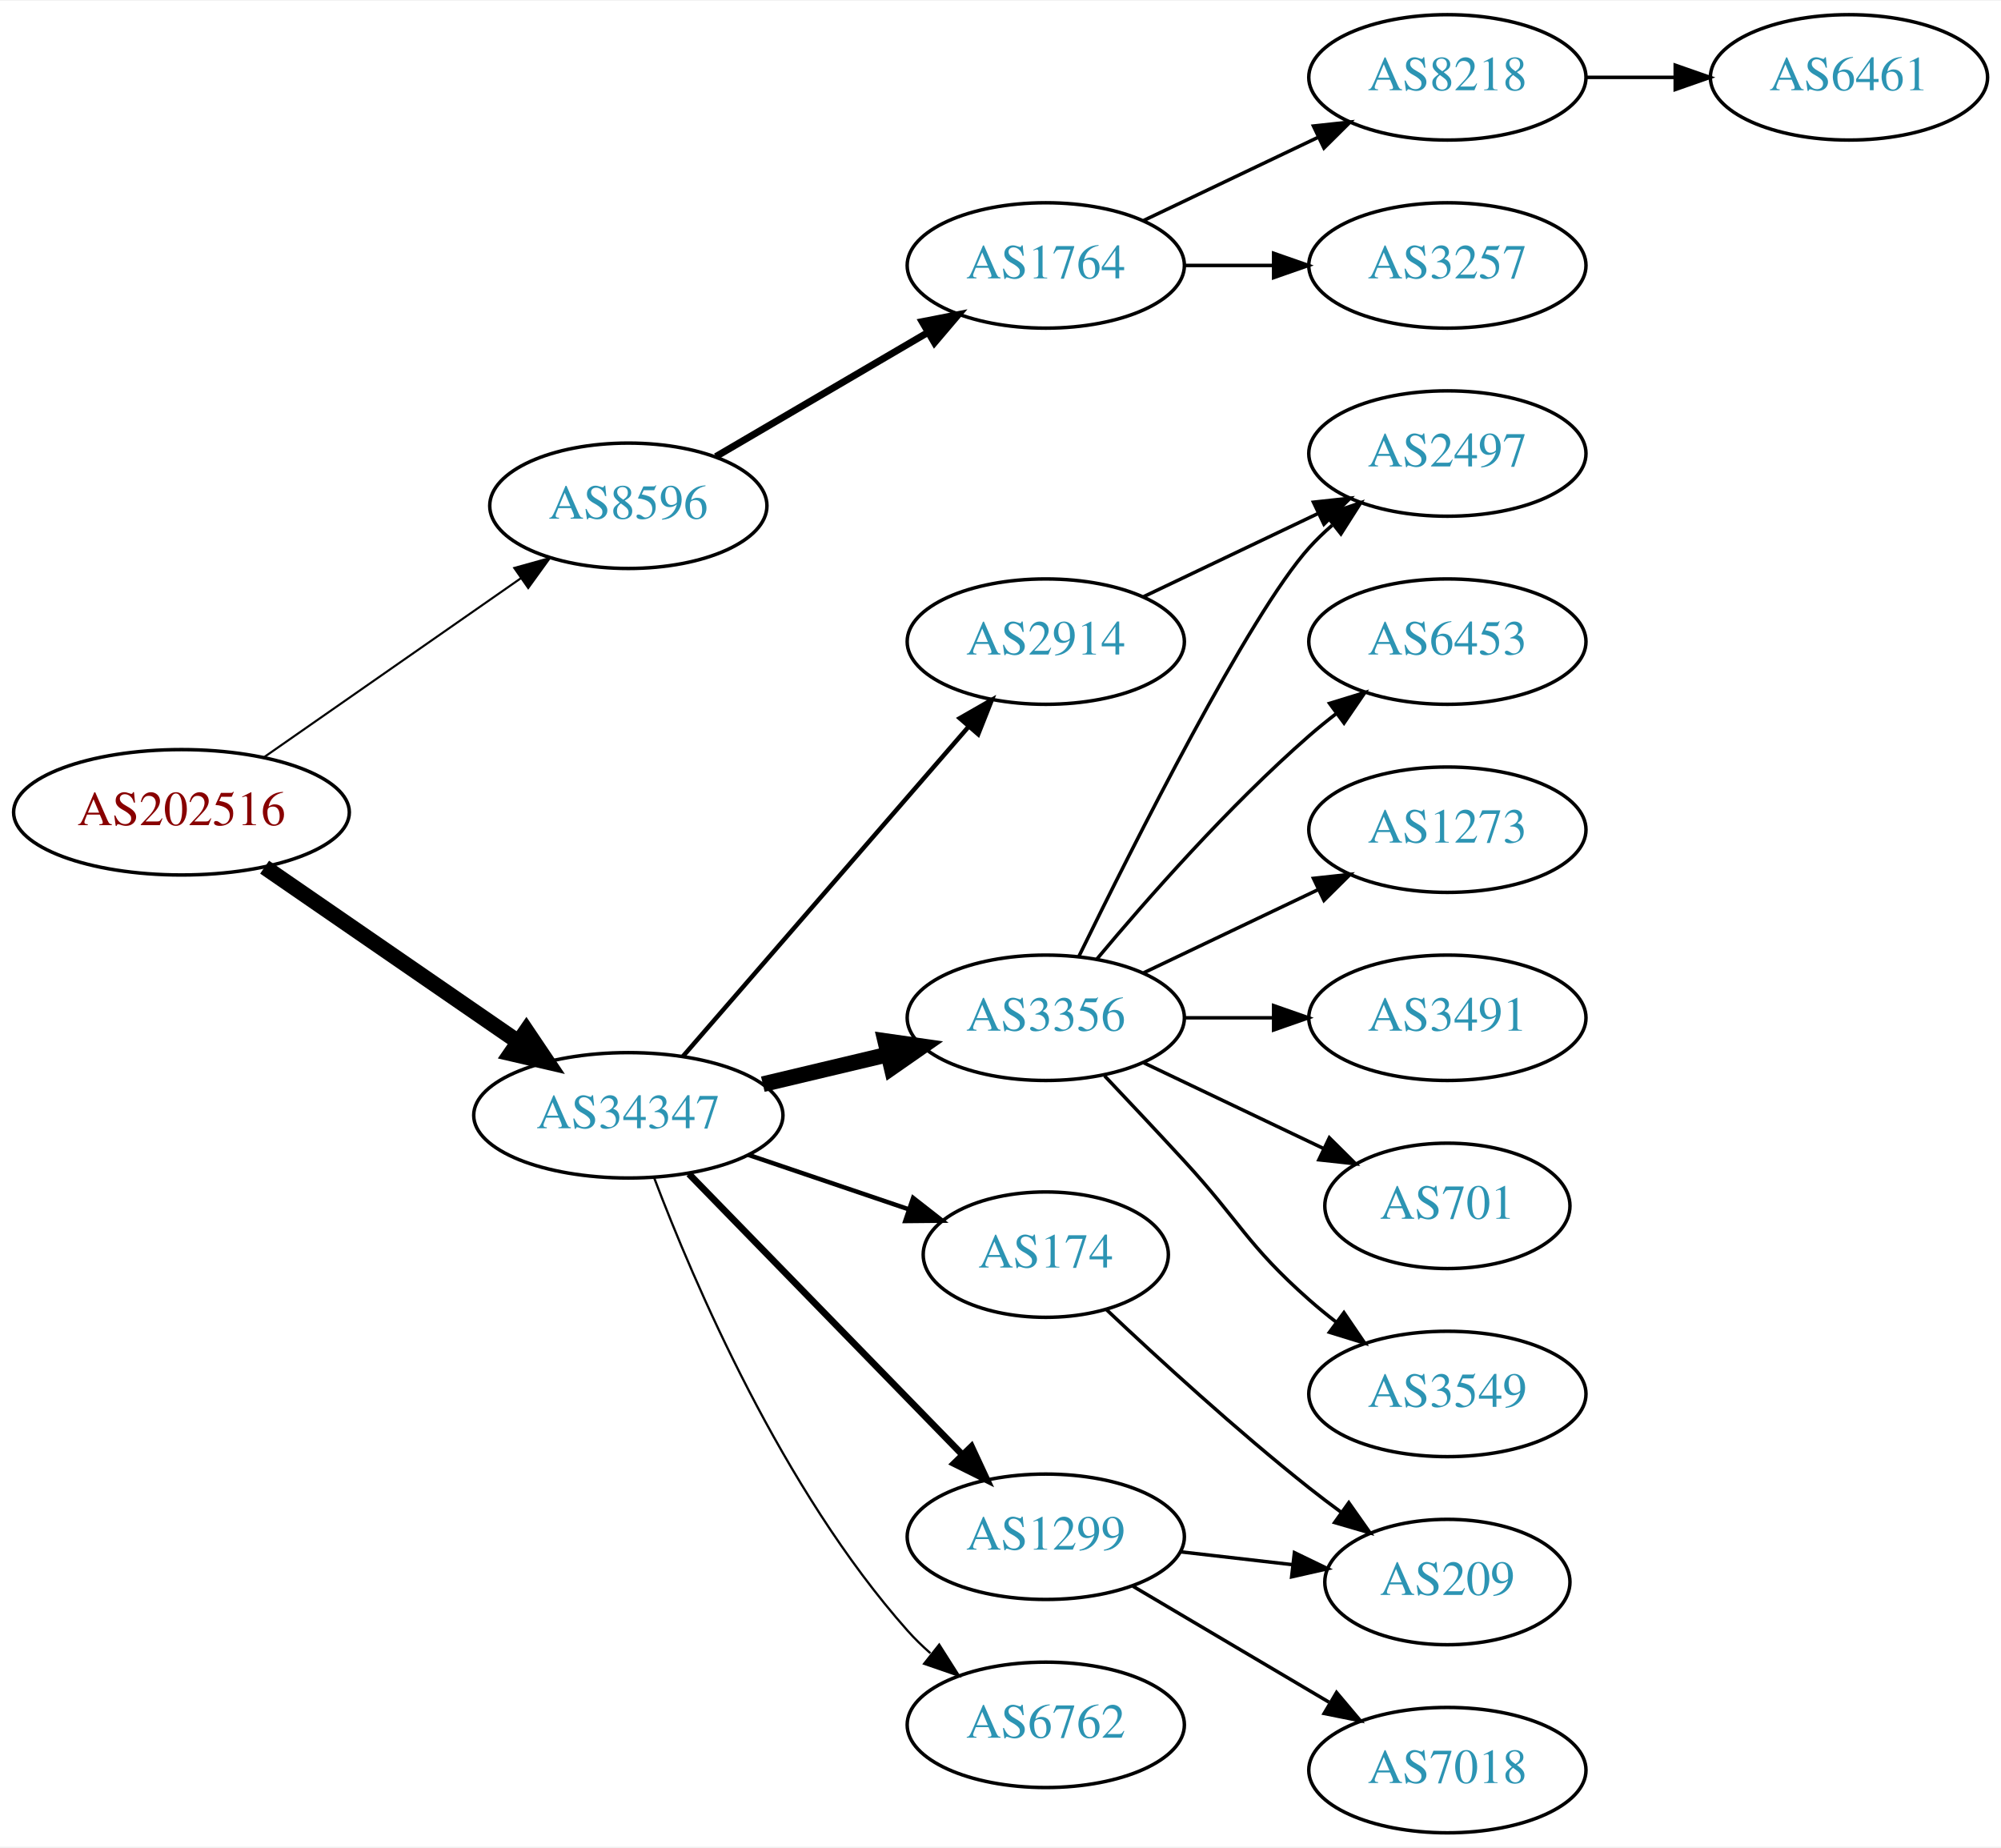
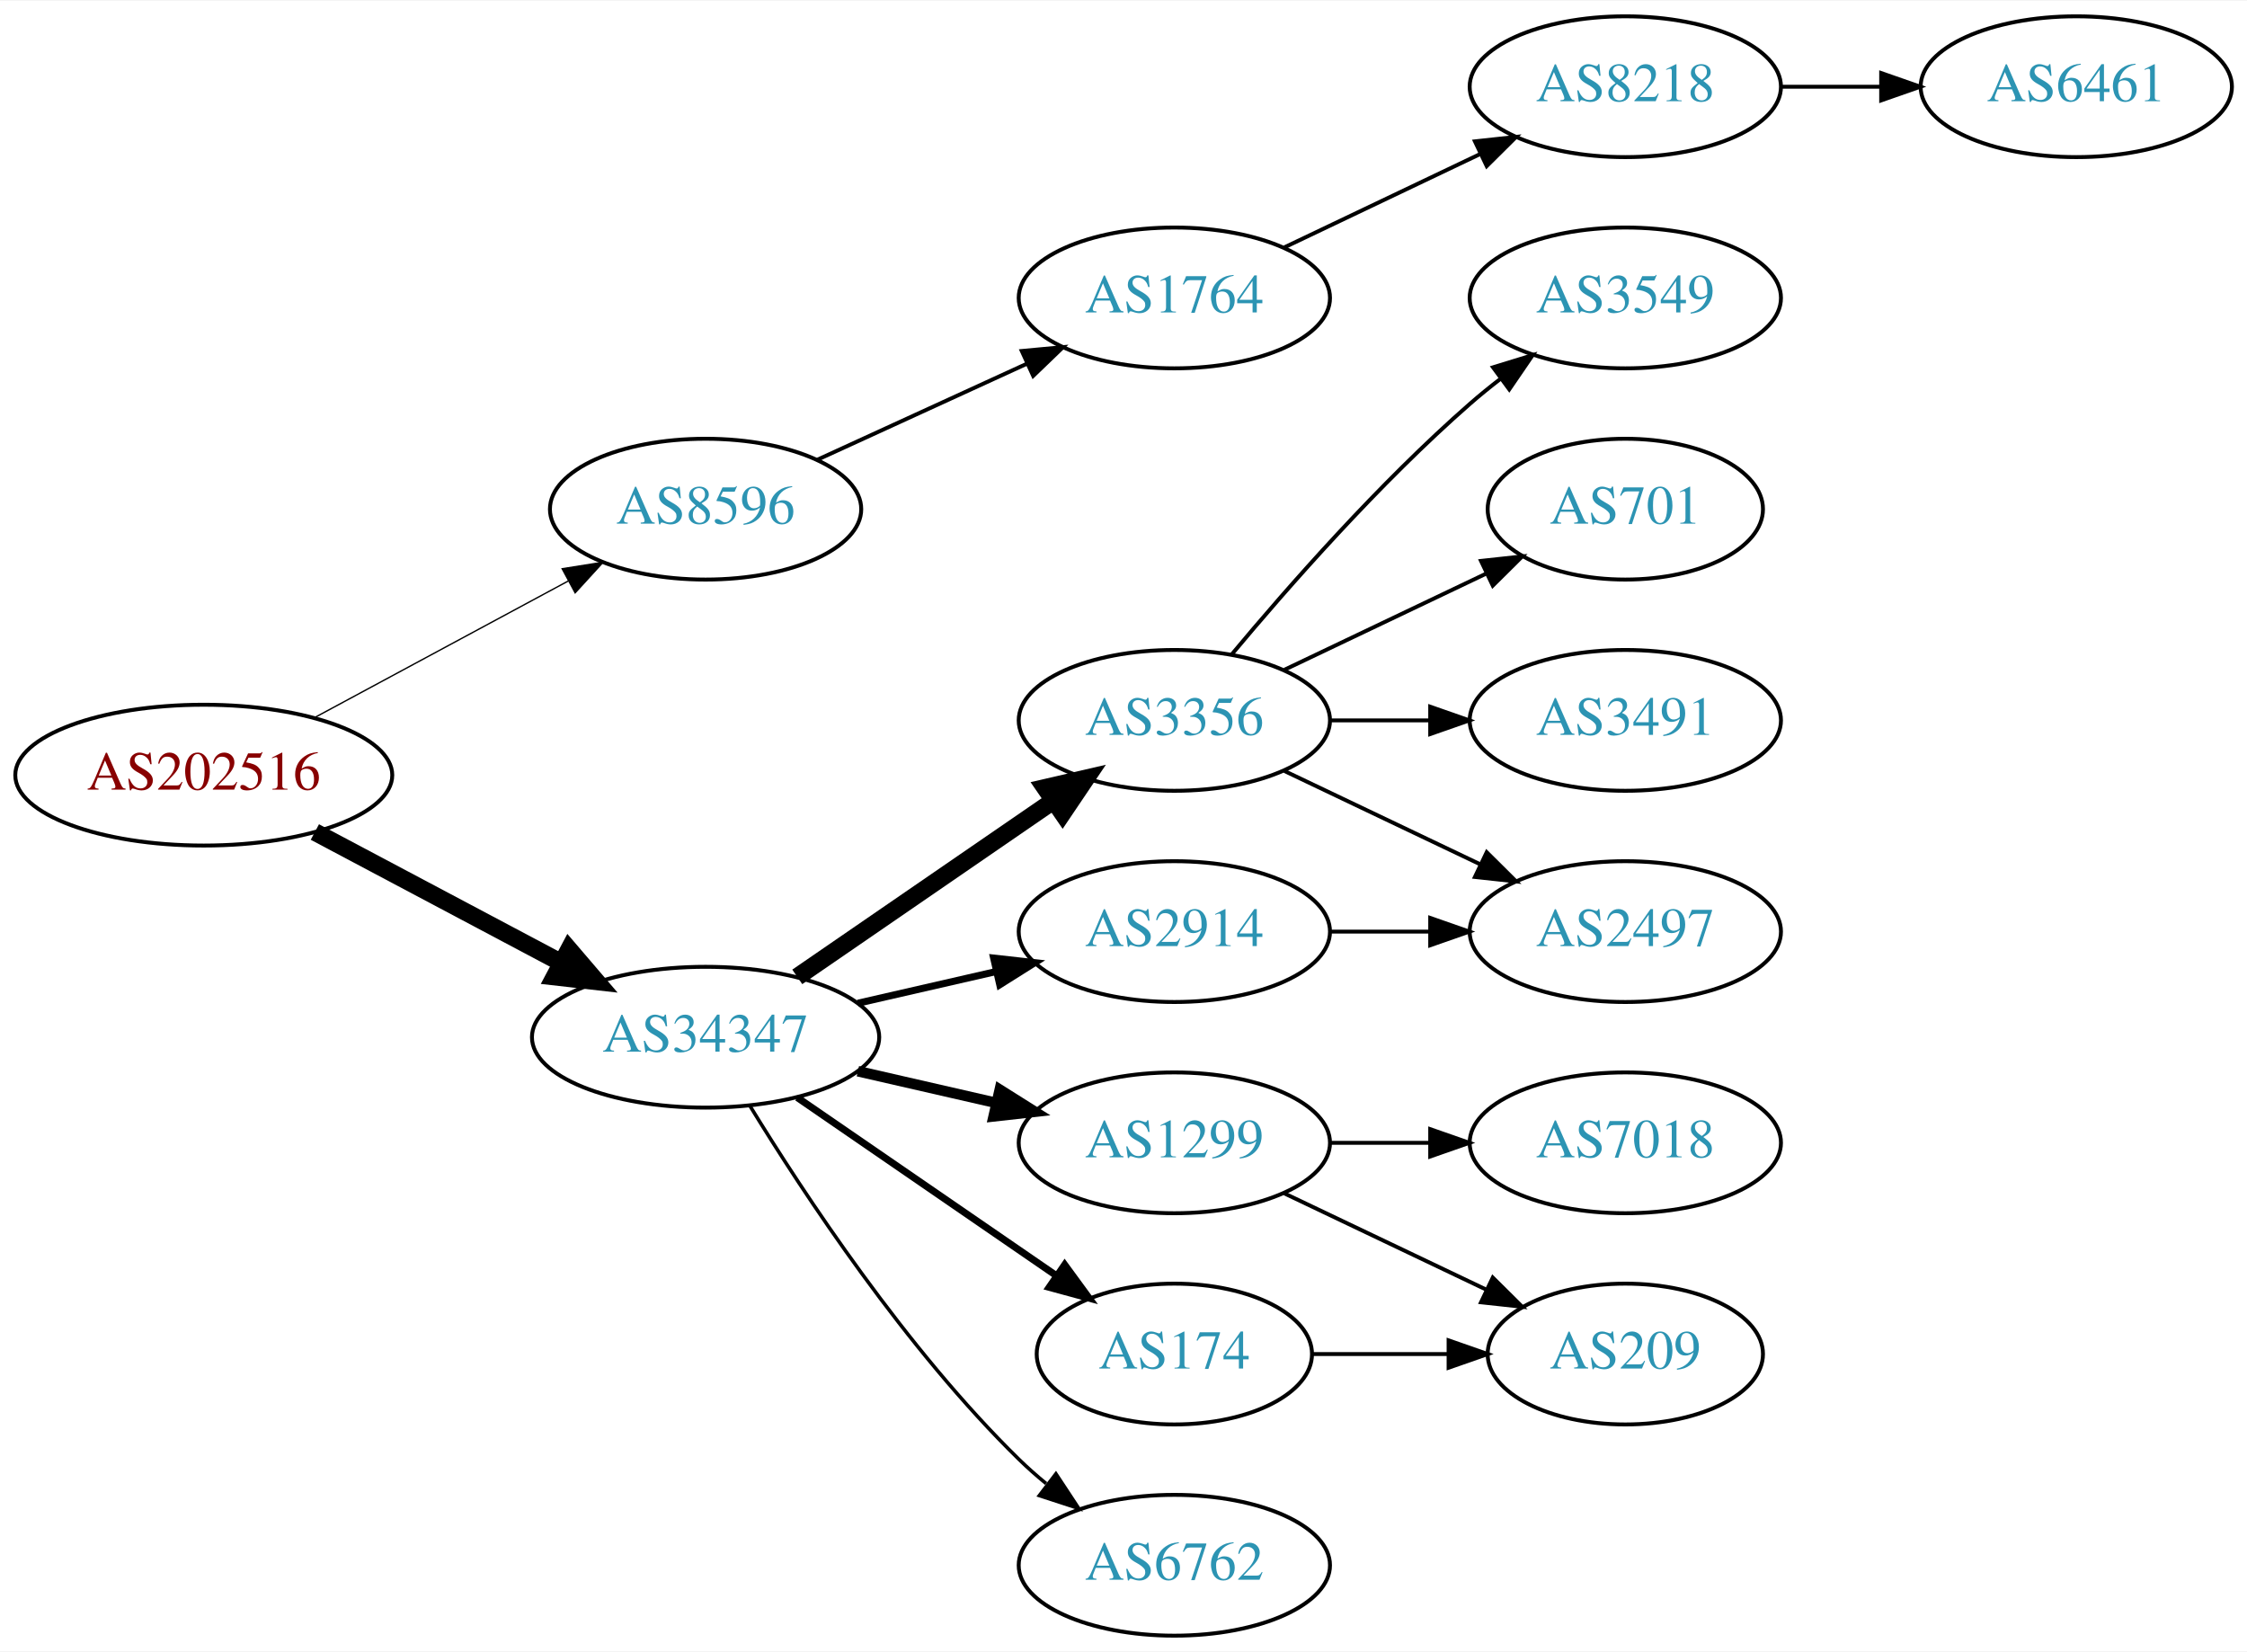
- <svg xmlns="http://www.w3.org/2000/svg" xmlns:xlink="http://www.w3.org/1999/xlink" width="574pt" height="530pt" viewBox="0.00 0.00 574.46 530.00">
-   <g id="graph0" class="graph" transform="scale(1 1) rotate(0) translate(4 526)">
-     <polygon fill="white" stroke="none" points="-4,4 -4,-526 570.463,-526 570.463,4 -4,4" />
+ <svg xmlns="http://www.w3.org/2000/svg" xmlns:xlink="http://www.w3.org/1999/xlink" width="574pt" height="422pt" viewBox="0.00 0.00 574.46 422.00">
+   <g id="graph0" class="graph" transform="scale(1 1) rotate(0) translate(4 418)">
+     <polygon fill="white" stroke="none" points="-4,4 -4,-418 570.463,-418 570.463,4 -4,4" />
    <g id="node1" class="node">
      <g id="a_node1">
        <a xlink:href="/asn/202516" xlink:title="AS202516 ~ web-crossing GmbH [AT]">
-           <ellipse fill="#ffffff" stroke="black" cx="48.096" cy="-293" rx="48.192" ry="18" />
-           <text text-anchor="middle" x="48.096" y="-289.3" font-family="Times,serif" font-size="14.00" fill="#880000">AS202516</text>
+           <ellipse fill="#ffffff" stroke="black" cx="48.096" cy="-220" rx="48.192" ry="18" />
+           <text text-anchor="middle" x="48.096" y="-216.3" font-family="Times,serif" font-size="14.00" fill="#880000">AS202516</text>
        </a>
      </g>
    </g>
    <g id="node2" class="node">
      <g id="a_node2">
        <a xlink:href="/asn/8596" xlink:title="AS8596 ~ hotze.com GmbH [AT]">
-           <ellipse fill="#ffffff" stroke="black" cx="176.388" cy="-381" rx="39.794" ry="18" />
-           <text text-anchor="middle" x="176.388" y="-377.3" font-family="Times,serif" font-size="14.00" fill="#2c94b3">AS8596</text>
+           <ellipse fill="#ffffff" stroke="black" cx="176.388" cy="-288" rx="39.794" ry="18" />
+           <text text-anchor="middle" x="176.388" y="-284.3" font-family="Times,serif" font-size="14.00" fill="#2c94b3">AS8596</text>
        </a>
      </g>
    </g>
    <g id="edge1" class="edge">
-       <path fill="none" stroke="black" stroke-width="0.6" d="M71.674,-308.733C92.309,-323.111 122.968,-344.474 145.603,-360.246" />
-       <polygon fill="black" stroke="black" stroke-width="0.6" points="143.642,-363.146 153.848,-365.991 147.644,-357.402 143.642,-363.146" />
+       <path fill="none" stroke="black" stroke-width="0.346" d="M76.499,-234.755C95.498,-244.985 120.934,-258.68 141.251,-269.62" />
+       <polygon fill="black" stroke="black" stroke-width="0.346" points="139.72,-272.77 150.184,-274.429 143.038,-266.607 139.72,-272.77" />
    </g>
    <g id="node3" class="node">
      <g id="a_node3">
        <a xlink:href="/asn/34347" xlink:title="AS34347 ~ HALLAG Kommunal GmbH [AT]">
-           <ellipse fill="#ffffff" stroke="black" cx="176.388" cy="-206" rx="44.393" ry="18" />
-           <text text-anchor="middle" x="176.388" y="-202.3" font-family="Times,serif" font-size="14.00" fill="#2c94b3">AS34347</text>
+           <ellipse fill="#ffffff" stroke="black" cx="176.388" cy="-153" rx="44.393" ry="18" />
+           <text text-anchor="middle" x="176.388" y="-149.3" font-family="Times,serif" font-size="14.00" fill="#2c94b3">AS34347</text>
        </a>
      </g>
    </g>
    <g id="edge2" class="edge">
-       <path fill="none" stroke="black" stroke-width="4.5" d="M71.966,-277.245C92.298,-263.239 122.19,-242.647 144.615,-227.198" />
-       <polygon fill="black" stroke="black" stroke-width="4.5" points="147.11,-230.261 153.111,-221.346 142.642,-223.776 147.11,-230.261" />
+       <path fill="none" stroke="black" stroke-width="4.5" d="M76.499,-205.462C94.995,-195.65 119.591,-182.601 139.626,-171.972" />
+       <polygon fill="black" stroke="black" stroke-width="4.5" points="141.483,-175.444 148.471,-167.279 137.792,-168.488 141.483,-175.444" />
    </g>
    <g id="node4" class="node">
      <g id="a_node4">
        <a xlink:href="/asn/1764" xlink:title="AS1764 ~ NEXTLAYER-AS [AT]">
-           <ellipse fill="#ffffff" stroke="black" cx="296.23" cy="-450" rx="39.794" ry="18" />
-           <text text-anchor="middle" x="296.23" y="-446.3" font-family="Times,serif" font-size="14.00" fill="#2c94b3">AS1764</text>
+           <ellipse fill="#ffffff" stroke="black" cx="296.23" cy="-342" rx="39.794" ry="18" />
+           <text text-anchor="middle" x="296.23" y="-338.3" font-family="Times,serif" font-size="14.00" fill="#2c94b3">AS1764</text>
        </a>
      </g>
    </g>
    <g id="edge3" class="edge">
-       <path fill="none" stroke="black" stroke-width="2" d="M201.519,-395.13C219.075,-405.409 243.049,-419.447 262.354,-430.75" />
-       <polygon fill="black" stroke="black" stroke-width="2" points="260.733,-433.857 271.131,-435.889 264.27,-427.816 260.733,-433.857" />
-     </g>
-     <g id="node8" class="node">
-       <g id="a_node8">
+       <path fill="none" stroke="black" d="M205.016,-300.661C220.973,-307.973 241.244,-317.261 258.527,-325.181" />
+       <polygon fill="black" stroke="black" points="257.225,-328.435 267.774,-329.419 260.141,-322.071 257.225,-328.435" />
+     </g>
+     <g id="node7" class="node">
+       <g id="a_node7">
        <a xlink:href="/asn/3356" xlink:title="AS3356 ~ Level 3 Parent, LLC [US]">
          <ellipse fill="#ffffff" stroke="black" cx="296.23" cy="-234" rx="39.794" ry="18" />
          <text text-anchor="middle" x="296.23" y="-230.3" font-family="Times,serif" font-size="14.00" fill="#2c94b3">AS3356</text>
        </a>
      </g>
    </g>
+     <g id="edge6" class="edge">
+       <path fill="none" stroke="black" stroke-width="4.5" d="M199.83,-168.426C218.412,-181.198 244.972,-199.455 265.352,-213.463" />
+       <polygon fill="black" stroke="black" stroke-width="4.5" points="263.195,-216.758 273.666,-219.178 267.656,-210.269 263.195,-216.758" />
+     </g>
+     <g id="node8" class="node">
+       <g id="a_node8">
+         <a xlink:href="/asn/2914" xlink:title="AS2914 ~ NTT America, Inc. [US]">
+           <ellipse fill="#ffffff" stroke="black" cx="296.23" cy="-180" rx="39.794" ry="18" />
+           <text text-anchor="middle" x="296.23" y="-176.3" font-family="Times,serif" font-size="14.00" fill="#2c94b3">AS2914</text>
+         </a>
+       </g>
+     </g>
    <g id="edge7" class="edge">
-       <path fill="none" stroke="black" stroke-width="4.5" d="M214.998,-214.936C226.355,-217.635 238.933,-220.624 250.696,-223.419" />
-       <polygon fill="black" stroke="black" stroke-width="4.5" points="250.133,-227.332 260.773,-225.813 251.954,-219.67 250.133,-227.332" />
+       <path fill="none" stroke="black" stroke-width="1.8" d="M215.322,-161.692C226.563,-164.267 238.976,-167.111 250.599,-169.774" />
+       <polygon fill="black" stroke="black" stroke-width="1.8" points="250.031,-173.235 260.56,-172.057 251.595,-166.412 250.031,-173.235" />
    </g>
    <g id="node9" class="node">
      <g id="a_node9">
-         <a xlink:href="/asn/174" xlink:title="AS174 ~ Cogent Communications [US]">
-           <ellipse fill="#ffffff" stroke="black" cx="296.23" cy="-166" rx="35.194" ry="18" />
-           <text text-anchor="middle" x="296.23" y="-162.3" font-family="Times,serif" font-size="14.00" fill="#2c94b3">AS174</text>
+         <a xlink:href="/asn/1299" xlink:title="AS1299 ~ Telia Carrier [EU]">
+           <ellipse fill="#ffffff" stroke="black" cx="296.23" cy="-126" rx="39.794" ry="18" />
+           <text text-anchor="middle" x="296.23" y="-122.3" font-family="Times,serif" font-size="14.00" fill="#2c94b3">AS1299</text>
        </a>
      </g>
    </g>
    <g id="edge8" class="edge">
-       <path fill="none" stroke="black" stroke-width="1.286" d="M210.841,-194.645C225.105,-189.803 241.835,-184.124 256.621,-179.105" />
-       <polygon fill="black" stroke="black" stroke-width="1.286" points="258.148,-182.283 266.492,-175.755 255.898,-175.655 258.148,-182.283" />
+       <path fill="none" stroke="black" stroke-width="2.7" d="M215.322,-144.308C226.563,-141.733 238.976,-138.889 250.599,-136.226" />
+       <polygon fill="black" stroke="black" stroke-width="2.7" points="251.595,-139.588 260.56,-133.943 250.031,-132.765 251.595,-139.588" />
    </g>
    <g id="node10" class="node">
      <g id="a_node10">
-         <a xlink:href="/asn/1299" xlink:title="AS1299 ~ Telia Carrier [EU]">
-           <ellipse fill="#ffffff" stroke="black" cx="296.23" cy="-85" rx="39.794" ry="18" />
-           <text text-anchor="middle" x="296.23" y="-81.3" font-family="Times,serif" font-size="14.00" fill="#2c94b3">AS1299</text>
+         <a xlink:href="/asn/174" xlink:title="AS174 ~ Cogent Communications [US]">
+           <ellipse fill="#ffffff" stroke="black" cx="296.23" cy="-72" rx="35.194" ry="18" />
+           <text text-anchor="middle" x="296.23" y="-68.3" font-family="Times,serif" font-size="14.00" fill="#2c94b3">AS174</text>
        </a>
      </g>
    </g>
    <g id="edge9" class="edge">
-       <path fill="none" stroke="black" stroke-width="1.929" d="M193.773,-189.175C214.203,-168.198 249.241,-132.222 272.321,-108.523" />
-       <polygon fill="black" stroke="black" stroke-width="1.929" points="274.891,-110.901 279.36,-101.295 269.876,-106.017 274.891,-110.901" />
+       <path fill="none" stroke="black" stroke-width="1.8" d="M199.83,-137.574C218.645,-124.641 245.642,-106.085 266.118,-92.01" />
+       <polygon fill="black" stroke="black" stroke-width="1.8" points="268.193,-94.831 274.451,-86.282 264.228,-89.063 268.193,-94.831" />
    </g>
    <g id="node11" class="node">
      <g id="a_node11">
-         <a xlink:href="/asn/2914" xlink:title="AS2914 ~ NTT America, Inc. [US]">
-           <ellipse fill="#ffffff" stroke="black" cx="296.23" cy="-342" rx="39.794" ry="18" />
-           <text text-anchor="middle" x="296.23" y="-338.3" font-family="Times,serif" font-size="14.00" fill="#2c94b3">AS2914</text>
+         <a xlink:href="/asn/6762" xlink:title="AS6762 ~ TELECOM ITALIA SPARKLE S.p.A. [IT]">
+           <ellipse fill="#ffffff" stroke="black" cx="296.23" cy="-18" rx="39.794" ry="18" />
+           <text text-anchor="middle" x="296.23" y="-14.3" font-family="Times,serif" font-size="14.00" fill="#2c94b3">AS6762</text>
        </a>
      </g>
    </g>
    <g id="edge10" class="edge">
-       <path fill="none" stroke="black" stroke-width="1.286" d="M192.074,-222.95C212.739,-246.799 250.512,-290.392 274.166,-317.691" />
-       <polygon fill="black" stroke="black" stroke-width="1.286" points="271.535,-319.999 280.729,-325.264 276.825,-315.415 271.535,-319.999" />
-     </g>
-     <g id="node12" class="node">
-       <g id="a_node12">
-         <a xlink:href="/asn/6762" xlink:title="AS6762 ~ TELECOM ITALIA SPARKLE S.p.A. [IT]">
-           <ellipse fill="#ffffff" stroke="black" cx="296.23" cy="-31" rx="39.794" ry="18" />
-           <text text-anchor="middle" x="296.23" y="-27.3" font-family="Times,serif" font-size="14.00" fill="#2c94b3">AS6762</text>
-         </a>
-       </g>
-     </g>
-     <g id="edge11" class="edge">
-       <path fill="none" stroke="black" stroke-width="0.643" d="M183.84,-187.946C195.094,-158.293 220.592,-98.53 256.584,-58 258.571,-55.762 260.778,-53.613 263.103,-51.573" />
-       <polygon fill="black" stroke="black" stroke-width="0.643" points="265.636,-54.032 271.309,-45.084 261.294,-48.542 265.636,-54.032" />
+       <path fill="none" stroke="black" stroke-width="0.9" d="M187.653,-135.56C201.462,-113.009 227.651,-73.278 256.584,-45 258.724,-42.908 261.041,-40.863 263.441,-38.895" />
+       <polygon fill="black" stroke="black" stroke-width="0.9" points="265.951,-41.382 271.782,-32.536 261.708,-35.815 265.951,-41.382" />
    </g>
    <g id="node5" class="node">
      <g id="a_node5">
        <a xlink:href="/asn/8218" xlink:title="AS8218 ~ legacy Neotelecoms [FR]">
-           <ellipse fill="#ffffff" stroke="black" cx="411.523" cy="-504" rx="39.794" ry="18" />
-           <text text-anchor="middle" x="411.523" y="-500.3" font-family="Times,serif" font-size="14.00" fill="#2c94b3">AS8218</text>
+           <ellipse fill="#ffffff" stroke="black" cx="411.523" cy="-396" rx="39.794" ry="18" />
+           <text text-anchor="middle" x="411.523" y="-392.3" font-family="Times,serif" font-size="14.00" fill="#2c94b3">AS8218</text>
        </a>
      </g>
    </g>
    <g id="edge4" class="edge">
-       <path fill="none" stroke="black" d="M324.367,-462.934C339.361,-470.081 358.182,-479.052 374.405,-486.785" />
-       <polygon fill="black" stroke="black" points="373.075,-490.028 383.608,-491.171 376.087,-483.709 373.075,-490.028" />
+       <path fill="none" stroke="black" d="M324.367,-354.934C339.361,-362.081 358.182,-371.052 374.405,-378.785" />
+       <polygon fill="black" stroke="black" points="373.075,-382.028 383.608,-383.171 376.087,-375.709 373.075,-382.028" />
    </g>
    <g id="node6" class="node">
      <g id="a_node6">
-         <a xlink:href="/asn/3257" xlink:title="AS3257 ~ GTT [DE]">
-           <ellipse fill="#ffffff" stroke="black" cx="411.523" cy="-450" rx="39.794" ry="18" />
-           <text text-anchor="middle" x="411.523" y="-446.3" font-family="Times,serif" font-size="14.00" fill="#2c94b3">AS3257</text>
+         <a xlink:href="/asn/6461" xlink:title="AS6461 ~ Zayo Bandwidth [US]">
+           <ellipse fill="#ffffff" stroke="black" cx="526.816" cy="-396" rx="39.794" ry="18" />
+           <text text-anchor="middle" x="526.816" y="-392.3" font-family="Times,serif" font-size="14.00" fill="#2c94b3">AS6461</text>
        </a>
      </g>
    </g>
    <g id="edge5" class="edge">
-       <path fill="none" stroke="black" d="M335.902,-450C344.105,-450 352.869,-450 361.401,-450" />
-       <polygon fill="black" stroke="black" points="361.641,-453.5 371.641,-450 361.641,-446.5 361.641,-453.5" />
-     </g>
-     <g id="node7" class="node">
-       <g id="a_node7">
-         <a xlink:href="/asn/6461" xlink:title="AS6461 ~ Zayo Bandwidth [US]">
-           <ellipse fill="#ffffff" stroke="black" cx="526.816" cy="-504" rx="39.794" ry="18" />
-           <text text-anchor="middle" x="526.816" y="-500.3" font-family="Times,serif" font-size="14.00" fill="#2c94b3">AS6461</text>
-         </a>
-       </g>
-     </g>
-     <g id="edge6" class="edge">
-       <path fill="none" stroke="black" d="M451.195,-504C459.398,-504 468.162,-504 476.694,-504" />
-       <polygon fill="black" stroke="black" points="476.934,-507.5 486.934,-504 476.933,-500.5 476.934,-507.5" />
+       <path fill="none" stroke="black" d="M451.195,-396C459.398,-396 468.162,-396 476.694,-396" />
+       <polygon fill="black" stroke="black" points="476.934,-399.5 486.934,-396 476.933,-392.5 476.934,-399.5" />
+     </g>
+     <g id="node12" class="node">
+       <g id="a_node12">
+         <a xlink:href="/asn/3549" xlink:title="AS3549 ~ Level 3 Parent, LLC [US]">
+           <ellipse fill="#ffffff" stroke="black" cx="411.523" cy="-342" rx="39.794" ry="18" />
+           <text text-anchor="middle" x="411.523" y="-338.3" font-family="Times,serif" font-size="14.00" fill="#2c94b3">AS3549</text>
+         </a>
+       </g>
+     </g>
+     <g id="edge11" class="edge">
+       <path fill="none" stroke="black" d="M310.86,-250.817C325.143,-267.929 348.689,-294.745 371.877,-315 374.342,-317.154 376.981,-319.294 379.678,-321.372" />
+       <polygon fill="black" stroke="black" points="377.703,-324.264 387.832,-327.37 381.851,-318.625 377.703,-324.264" />
    </g>
    <g id="node13" class="node">
      <g id="a_node13">
-         <a xlink:href="/asn/6453" xlink:title="AS6453 ~ TATA COMMUNICATIONS (AMERICA) INC [US]">
-           <ellipse fill="#ffffff" stroke="black" cx="411.523" cy="-342" rx="39.794" ry="18" />
-           <text text-anchor="middle" x="411.523" y="-338.3" font-family="Times,serif" font-size="14.00" fill="#2c94b3">AS6453</text>
+         <a xlink:href="/asn/701" xlink:title="AS701 ~ UUNET [US]">
+           <ellipse fill="#ffffff" stroke="black" cx="411.523" cy="-288" rx="35.194" ry="18" />
+           <text text-anchor="middle" x="411.523" y="-284.3" font-family="Times,serif" font-size="14.00" fill="#2c94b3">AS701</text>
        </a>
      </g>
    </g>
    <g id="edge12" class="edge">
-       <path fill="none" stroke="black" d="M310.86,-250.817C325.143,-267.929 348.689,-294.745 371.877,-315 374.342,-317.154 376.981,-319.294 379.678,-321.372" />
-       <polygon fill="black" stroke="black" points="377.703,-324.264 387.832,-327.37 381.851,-318.625 377.703,-324.264" />
+       <path fill="none" stroke="black" d="M324.367,-246.934C339.798,-254.29 359.284,-263.577 375.819,-271.459" />
+       <polygon fill="black" stroke="black" points="374.628,-274.768 385.161,-275.911 377.64,-268.449 374.628,-274.768" />
    </g>
    <g id="node14" class="node">
      <g id="a_node14">
-         <a xlink:href="/asn/1273" xlink:title="AS1273 ~ Vodafone Group PLC [EU]">
-           <ellipse fill="#ffffff" stroke="black" cx="411.523" cy="-288" rx="39.794" ry="18" />
-           <text text-anchor="middle" x="411.523" y="-284.3" font-family="Times,serif" font-size="14.00" fill="#2c94b3">AS1273</text>
+         <a xlink:href="/asn/2497" xlink:title="AS2497 ~ Internet Initiative Japan Inc. [JP]">
+           <ellipse fill="#ffffff" stroke="black" cx="411.523" cy="-180" rx="39.794" ry="18" />
+           <text text-anchor="middle" x="411.523" y="-176.3" font-family="Times,serif" font-size="14.00" fill="#2c94b3">AS2497</text>
        </a>
      </g>
    </g>
    <g id="edge13" class="edge">
-       <path fill="none" stroke="black" d="M324.367,-246.934C339.361,-254.081 358.182,-263.052 374.405,-270.785" />
-       <polygon fill="black" stroke="black" points="373.075,-274.028 383.608,-275.171 376.087,-267.709 373.075,-274.028" />
+       <path fill="none" stroke="black" d="M324.367,-221.066C339.361,-213.919 358.182,-204.948 374.405,-197.215" />
+       <polygon fill="black" stroke="black" points="376.087,-200.291 383.608,-192.829 373.075,-193.972 376.087,-200.291" />
    </g>
    <g id="node15" class="node">
      <g id="a_node15">
-         <a xlink:href="/asn/2497" xlink:title="AS2497 ~ Internet Initiative Japan Inc. [JP]">
-           <ellipse fill="#ffffff" stroke="black" cx="411.523" cy="-396" rx="39.794" ry="18" />
-           <text text-anchor="middle" x="411.523" y="-392.3" font-family="Times,serif" font-size="14.00" fill="#2c94b3">AS2497</text>
-         </a>
-       </g>
-     </g>
-     <g id="edge14" class="edge">
-       <path fill="none" stroke="black" d="M305.668,-251.511C321.286,-283.509 354.673,-349.893 371.877,-369 373.879,-371.224 376.098,-373.363 378.43,-375.397" />
-       <polygon fill="black" stroke="black" points="376.628,-378.433 386.649,-381.873 380.961,-372.935 376.628,-378.433" />
-     </g>
-     <g id="node16" class="node">
-       <g id="a_node16">
        <a xlink:href="/asn/3491" xlink:title="AS3491 ~ PCCW Global, Inc. [US]">
          <ellipse fill="#ffffff" stroke="black" cx="411.523" cy="-234" rx="39.794" ry="18" />
          <text text-anchor="middle" x="411.523" y="-230.3" font-family="Times,serif" font-size="14.00" fill="#2c94b3">AS3491</text>
        </a>
      </g>
    </g>
-     <g id="edge15" class="edge">
+     <g id="edge14" class="edge">
      <path fill="none" stroke="black" d="M335.902,-234C344.105,-234 352.869,-234 361.401,-234" />
      <polygon fill="black" stroke="black" points="361.641,-237.5 371.641,-234 361.641,-230.5 361.641,-237.5" />
    </g>
+     <g id="edge18" class="edge">
+       <path fill="none" stroke="black" d="M335.902,-180C344.105,-180 352.869,-180 361.401,-180" />
+       <polygon fill="black" stroke="black" points="361.641,-183.5 371.641,-180 361.641,-176.5 361.641,-183.5" />
+     </g>
+     <g id="node16" class="node">
+       <g id="a_node16">
+         <a xlink:href="/asn/7018" xlink:title="AS7018 ~ AT&amp;T Services, Inc. [US]">
+           <ellipse fill="#ffffff" stroke="black" cx="411.523" cy="-126" rx="39.794" ry="18" />
+           <text text-anchor="middle" x="411.523" y="-122.3" font-family="Times,serif" font-size="14.00" fill="#2c94b3">AS7018</text>
+         </a>
+       </g>
+     </g>
+     <g id="edge15" class="edge">
+       <path fill="none" stroke="black" d="M335.902,-126C344.105,-126 352.869,-126 361.401,-126" />
+       <polygon fill="black" stroke="black" points="361.641,-129.5 371.641,-126 361.641,-122.5 361.641,-129.5" />
+     </g>
    <g id="node17" class="node">
      <g id="a_node17">
-         <a xlink:href="/asn/701" xlink:title="AS701 ~ UUNET [US]">
-           <ellipse fill="#ffffff" stroke="black" cx="411.523" cy="-180" rx="35.194" ry="18" />
-           <text text-anchor="middle" x="411.523" y="-176.3" font-family="Times,serif" font-size="14.00" fill="#2c94b3">AS701</text>
-         </a>
-       </g>
-     </g>
-     <g id="edge16" class="edge">
-       <path fill="none" stroke="black" d="M324.367,-221.066C339.798,-213.71 359.284,-204.423 375.819,-196.541" />
-       <polygon fill="black" stroke="black" points="377.64,-199.551 385.161,-192.089 374.628,-193.232 377.64,-199.551" />
-     </g>
-     <g id="node18" class="node">
-       <g id="a_node18">
-         <a xlink:href="/asn/3549" xlink:title="AS3549 ~ Level 3 Parent, LLC [US]">
-           <ellipse fill="#ffffff" stroke="black" cx="411.523" cy="-126" rx="39.794" ry="18" />
-           <text text-anchor="middle" x="411.523" y="-122.3" font-family="Times,serif" font-size="14.00" fill="#2c94b3">AS3549</text>
-         </a>
-       </g>
-     </g>
-     <g id="edge17" class="edge">
-       <path fill="none" stroke="black" d="M313.112,-217.325C320.129,-209.913 328.454,-201.058 335.877,-193 352.08,-175.408 353.957,-168.841 371.877,-153 374.329,-150.832 376.959,-148.682 379.651,-146.597" />
-       <polygon fill="black" stroke="black" points="381.827,-149.342 387.796,-140.589 377.671,-143.709 381.827,-149.342" />
-     </g>
-     <g id="node19" class="node">
-       <g id="a_node19">
        <a xlink:href="/asn/209" xlink:title="AS209 ~ CenturyLink Communications, LLC [US]">
          <ellipse fill="#ffffff" stroke="black" cx="411.523" cy="-72" rx="35.194" ry="18" />
          <text text-anchor="middle" x="411.523" y="-68.3" font-family="Times,serif" font-size="14.00" fill="#2c94b3">AS209</text>
        </a>
      </g>
    </g>
-     <g id="edge18" class="edge">
-       <path fill="none" stroke="black" d="M313.621,-150.231C328.417,-136.256 351.003,-115.559 371.877,-99 374.806,-96.676 377.921,-94.322 381.062,-92.022" />
-       <polygon fill="black" stroke="black" points="383.223,-94.779 389.326,-86.119 379.154,-89.083 383.223,-94.779" />
-     </g>
-     <g id="edge20" class="edge">
-       <path fill="none" stroke="black" d="M334.955,-80.671C345.19,-79.497 356.355,-78.216 366.887,-77.007" />
-       <polygon fill="black" stroke="black" points="367.613,-80.447 377.149,-75.83 366.815,-73.493 367.613,-80.447" />
-     </g>
-     <g id="node20" class="node">
-       <g id="a_node20">
-         <a xlink:href="/asn/7018" xlink:title="AS7018 ~ AT&amp;T Services, Inc. [US]">
-           <ellipse fill="#ffffff" stroke="black" cx="411.523" cy="-18" rx="39.794" ry="18" />
-           <text text-anchor="middle" x="411.523" y="-14.3" font-family="Times,serif" font-size="14.00" fill="#2c94b3">AS7018</text>
-         </a>
-       </g>
-     </g>
-     <g id="edge19" class="edge">
-       <path fill="none" stroke="black" d="M321.257,-70.791C337.629,-61.109 359.516,-48.165 377.52,-37.518" />
-       <polygon fill="black" stroke="black" points="379.705,-40.291 386.531,-32.188 376.142,-34.266 379.705,-40.291" />
-     </g>
-     <g id="edge21" class="edge">
-       <path fill="none" stroke="black" d="M324.367,-354.934C339.361,-362.081 358.182,-371.052 374.405,-378.785" />
-       <polygon fill="black" stroke="black" points="373.075,-382.028 383.608,-383.171 376.087,-375.709 373.075,-382.028" />
+     <g id="edge16" class="edge">
+       <path fill="none" stroke="black" d="M324.367,-113.066C339.798,-105.71 359.284,-96.423 375.819,-88.541" />
+       <polygon fill="black" stroke="black" points="377.64,-91.551 385.161,-84.089 374.628,-85.232 377.64,-91.551" />
+     </g>
+     <g id="edge17" class="edge">
+       <path fill="none" stroke="black" d="M331.529,-72C342.399,-72 354.577,-72 366.054,-72" />
+       <polygon fill="black" stroke="black" points="366.341,-75.5 376.341,-72 366.341,-68.5 366.341,-75.5" />
    </g>
  </g>
</svg>
